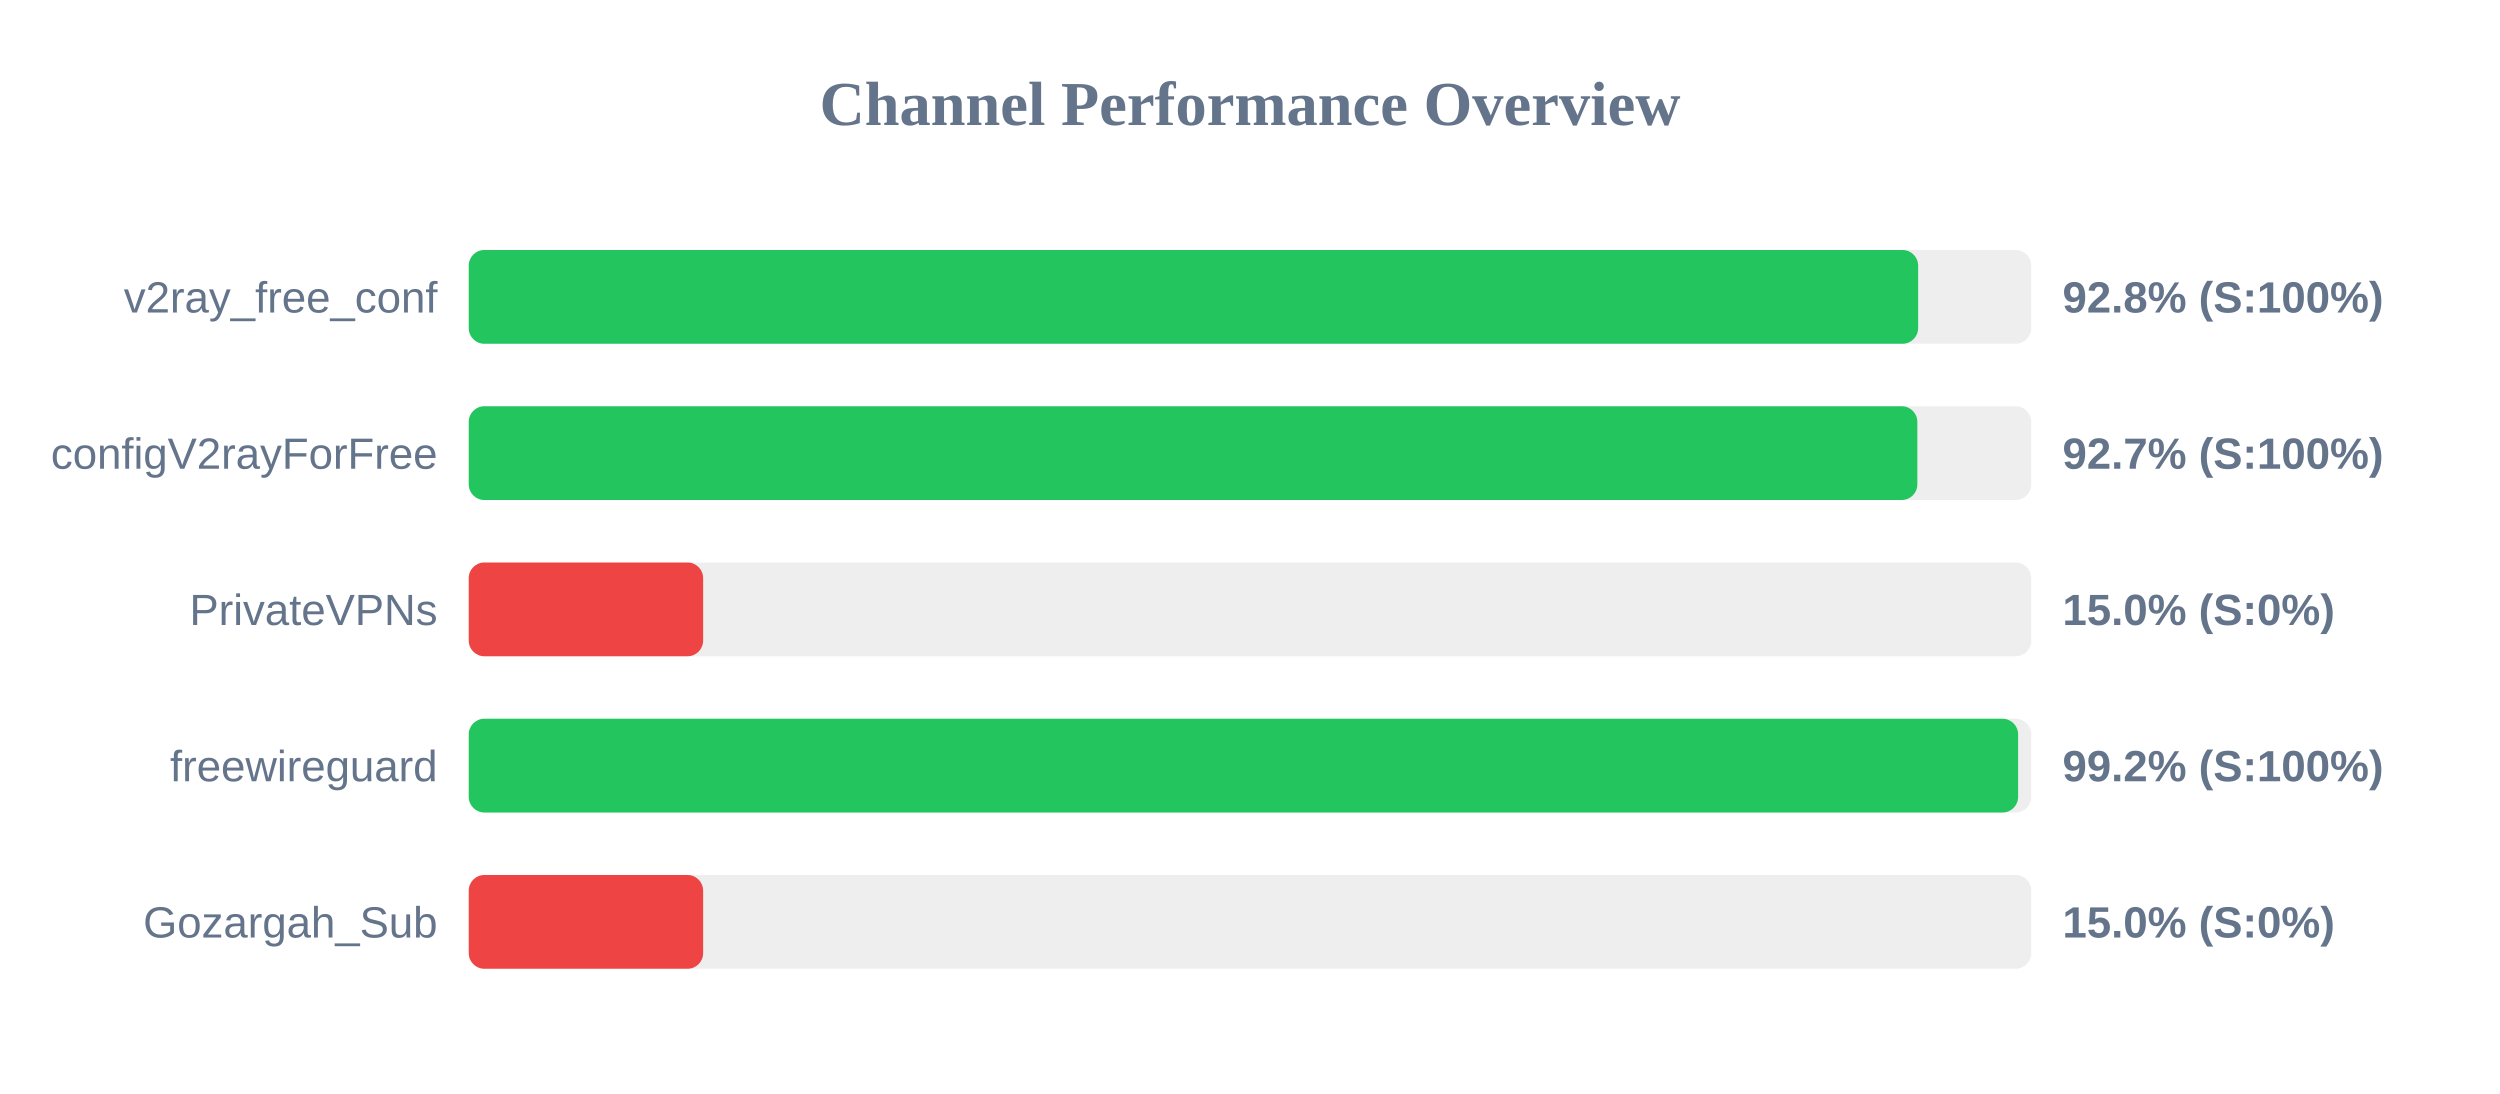
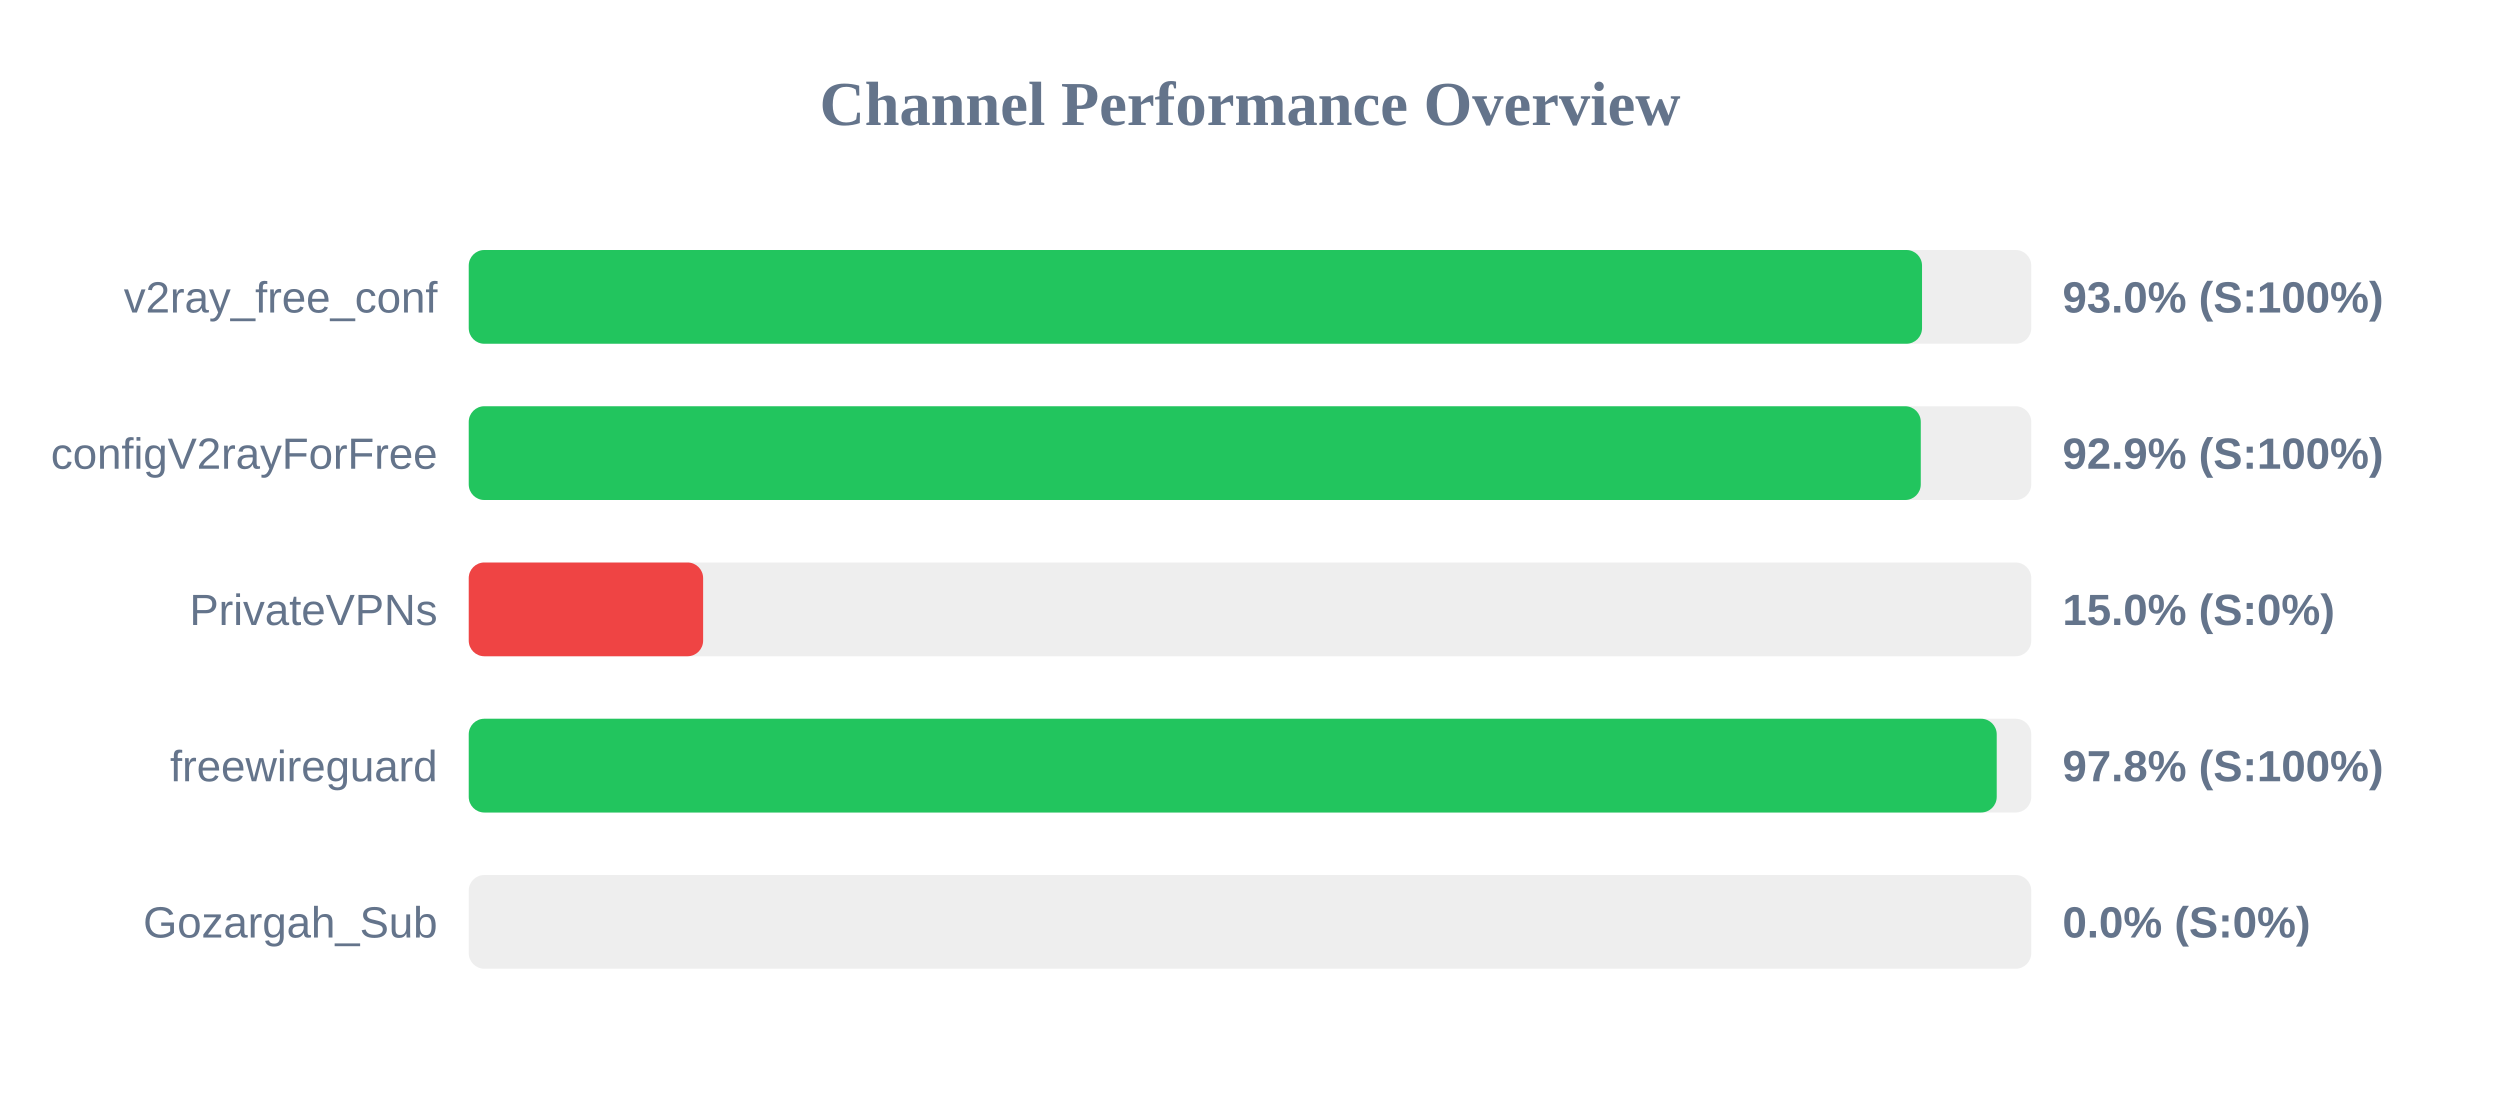
<svg xmlns="http://www.w3.org/2000/svg" width="800" height="350" version="1.1">
  <style>
        .row { font: 14px Arial; fill: #64748b; }
        .score { font: bold 14px Arial; fill: #64748b; }
    </style>
  <text x="400" y="40" text-anchor="middle" font-size="20px" font-weight="bold" fill="#64748b">Channel Performance Overview</text>
  <rect x="150" y="80" width="500" height="30" fill="#eee" rx="5" />
-   <rect x="150" y="80" width="463.8" height="30" fill="#22c55e" rx="5" />
+   <rect x="150" y="80" width="465.05" height="30" fill="#22c55e" rx="5" />
  <text x="140" y="100" text-anchor="end" class="row">v2ray_free_conf</text>
-   <text x="660" y="100" text-anchor="start" class="score">92.8% (S:100%)</text>
+   <text x="660" y="100" text-anchor="start" class="score">93.0% (S:100%)</text>
  <rect x="150" y="130" width="500" height="30" fill="#eee" rx="5" />
-   <rect x="150" y="130" width="463.55" height="30" fill="#22c55e" rx="5" />
+   <rect x="150" y="130" width="464.65" height="30" fill="#22c55e" rx="5" />
  <text x="140" y="150" text-anchor="end" class="row">configV2rayForFree</text>
-   <text x="660" y="150" text-anchor="start" class="score">92.7% (S:100%)</text>
+   <text x="660" y="150" text-anchor="start" class="score">92.9% (S:100%)</text>
  <rect x="150" y="180" width="500" height="30" fill="#eee" rx="5" />
  <rect x="150" y="180" width="75.0" height="30" fill="#ef4444" rx="5" />
  <text x="140" y="200" text-anchor="end" class="row">PrivateVPNs</text>
  <text x="660" y="200" text-anchor="start" class="score">15.0% (S:0%)</text>
  <rect x="150" y="230" width="500" height="30" fill="#eee" rx="5" />
-   <rect x="150" y="230" width="495.8" height="30" fill="#22c55e" rx="5" />
+   <rect x="150" y="230" width="488.95" height="30" fill="#22c55e" rx="5" />
  <text x="140" y="250" text-anchor="end" class="row">freewireguard</text>
-   <text x="660" y="250" text-anchor="start" class="score">99.2% (S:100%)</text>
+   <text x="660" y="250" text-anchor="start" class="score">97.8% (S:100%)</text>
  <rect x="150" y="280" width="500" height="30" fill="#eee" rx="5" />
-   <rect x="150" y="280" width="75.0" height="30" fill="#ef4444" rx="5" />
+   <rect x="150" y="280" width="0.0" height="30" fill="#ef4444" rx="5" />
  <text x="140" y="300" text-anchor="end" class="row">Gozargah_Sub</text>
-   <text x="660" y="300" text-anchor="start" class="score">15.0% (S:0%)</text>
+   <text x="660" y="300" text-anchor="start" class="score">0.0% (S:0%)</text>
</svg>
